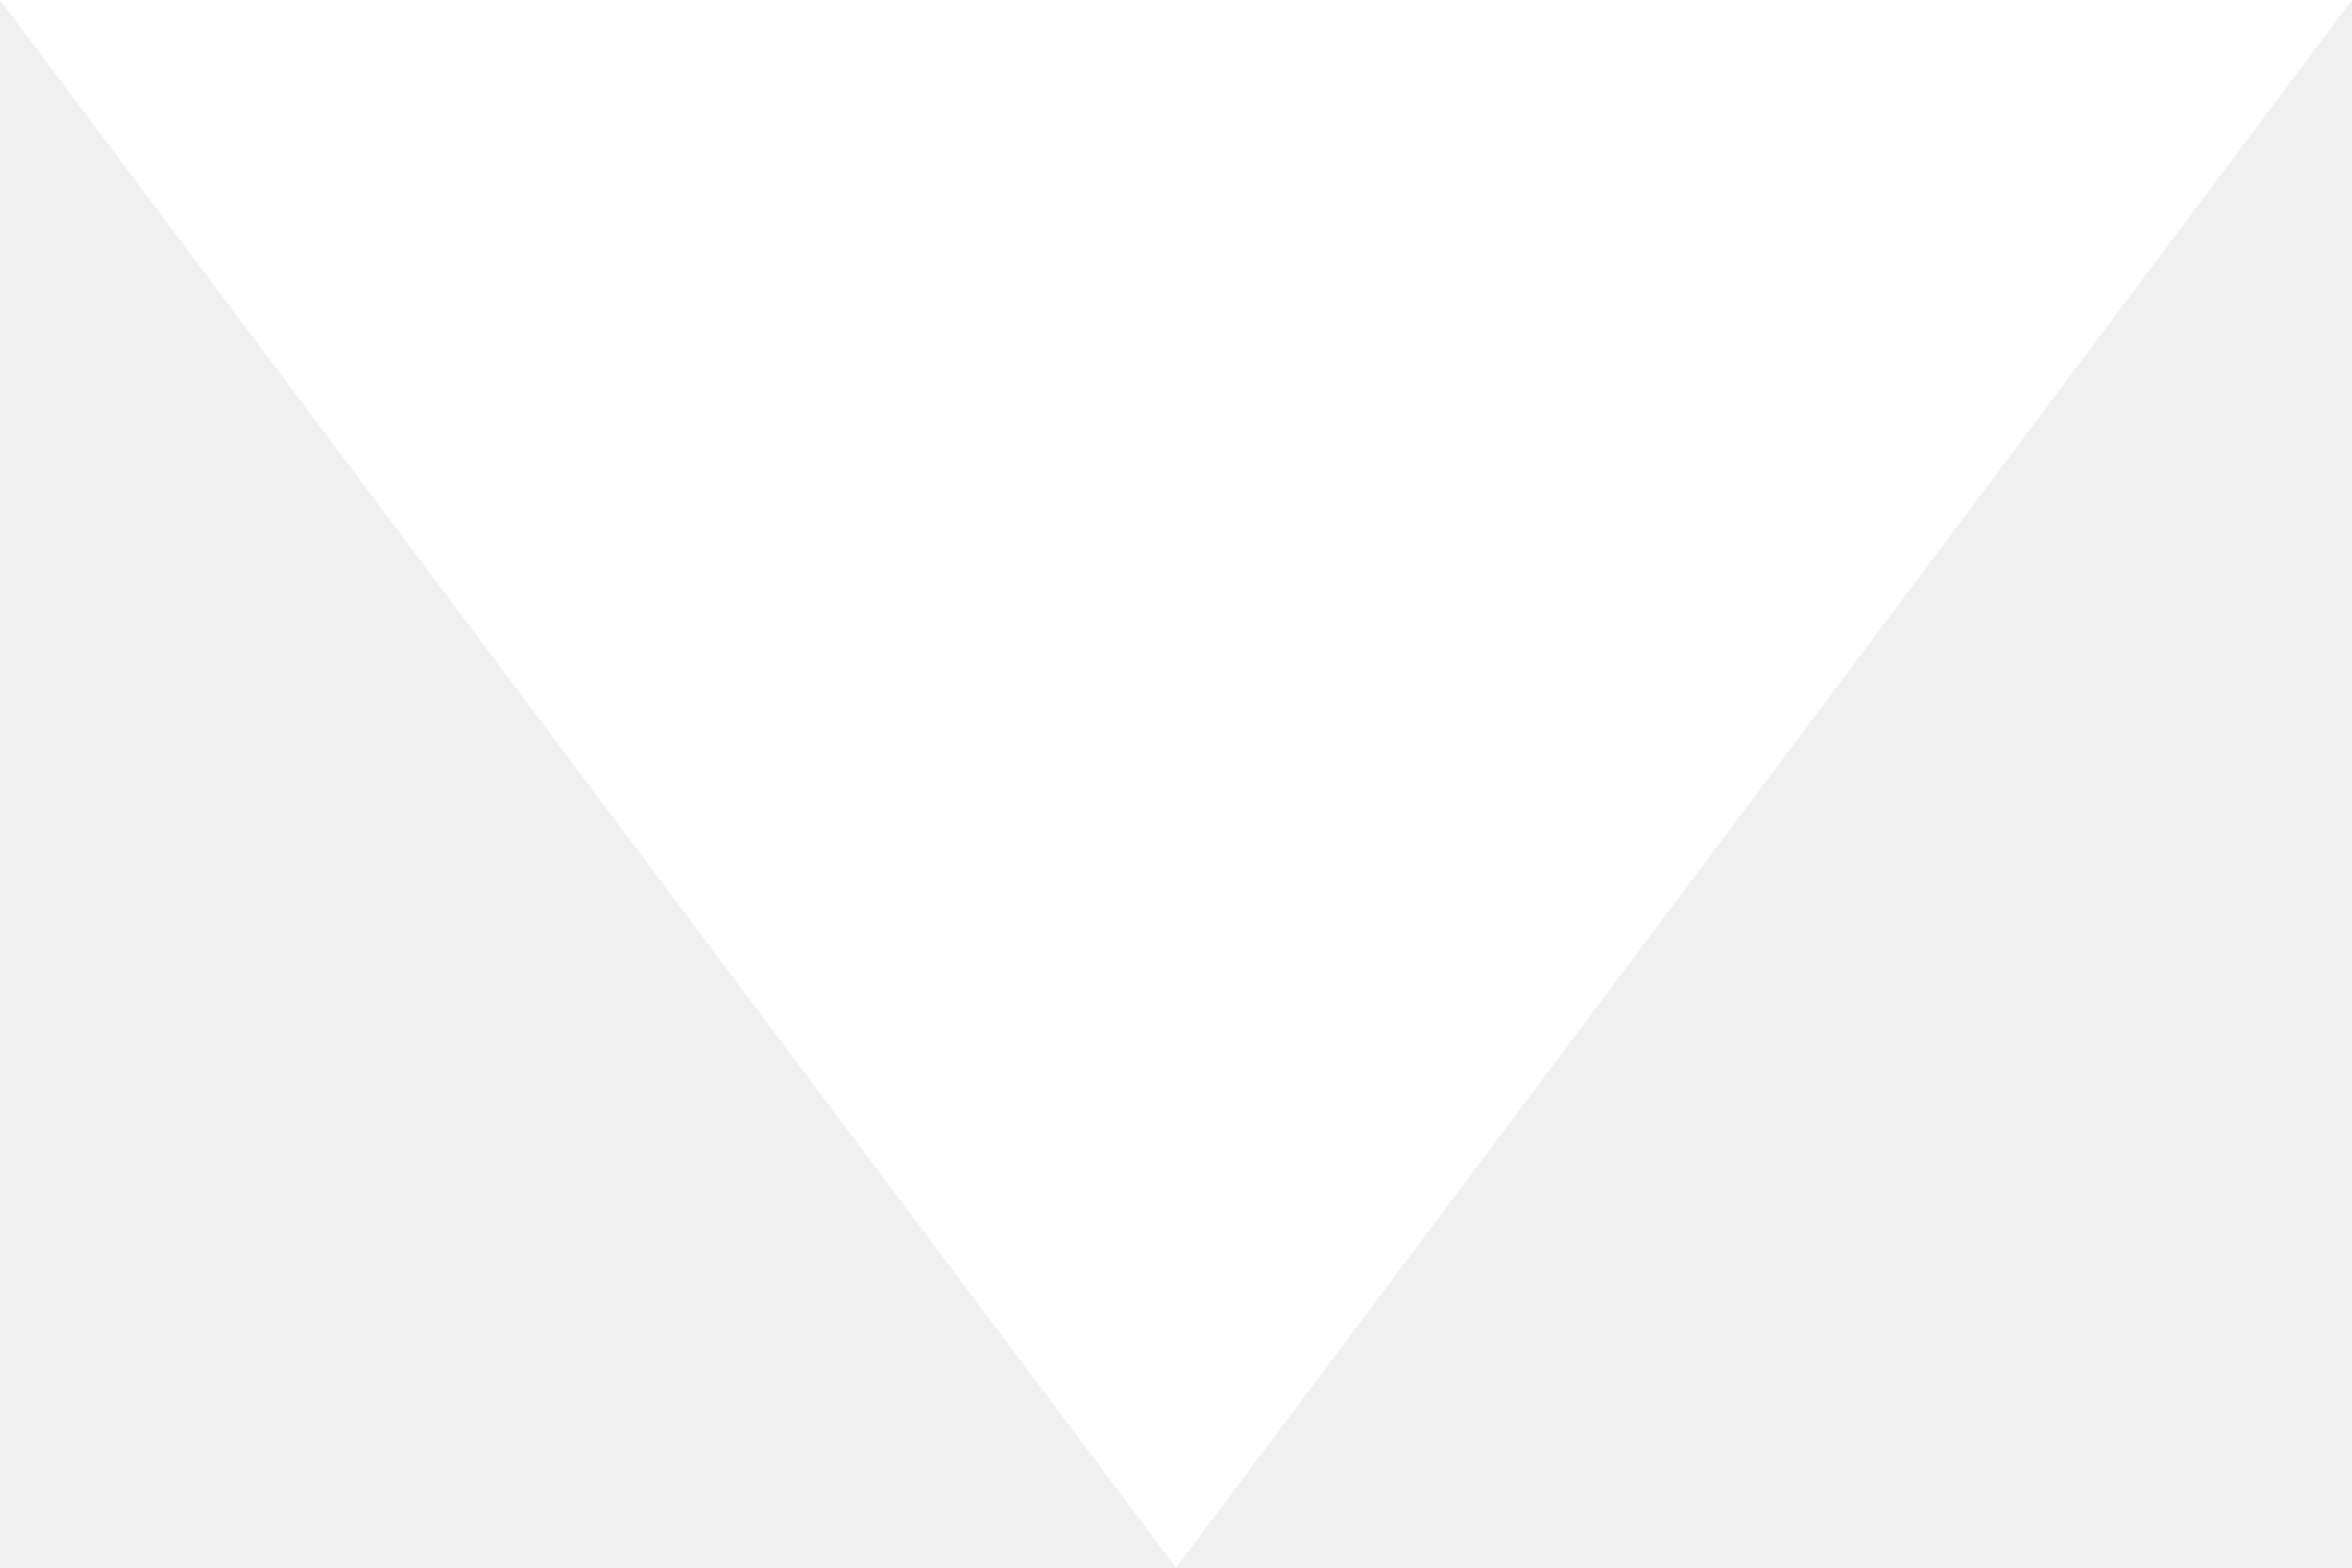
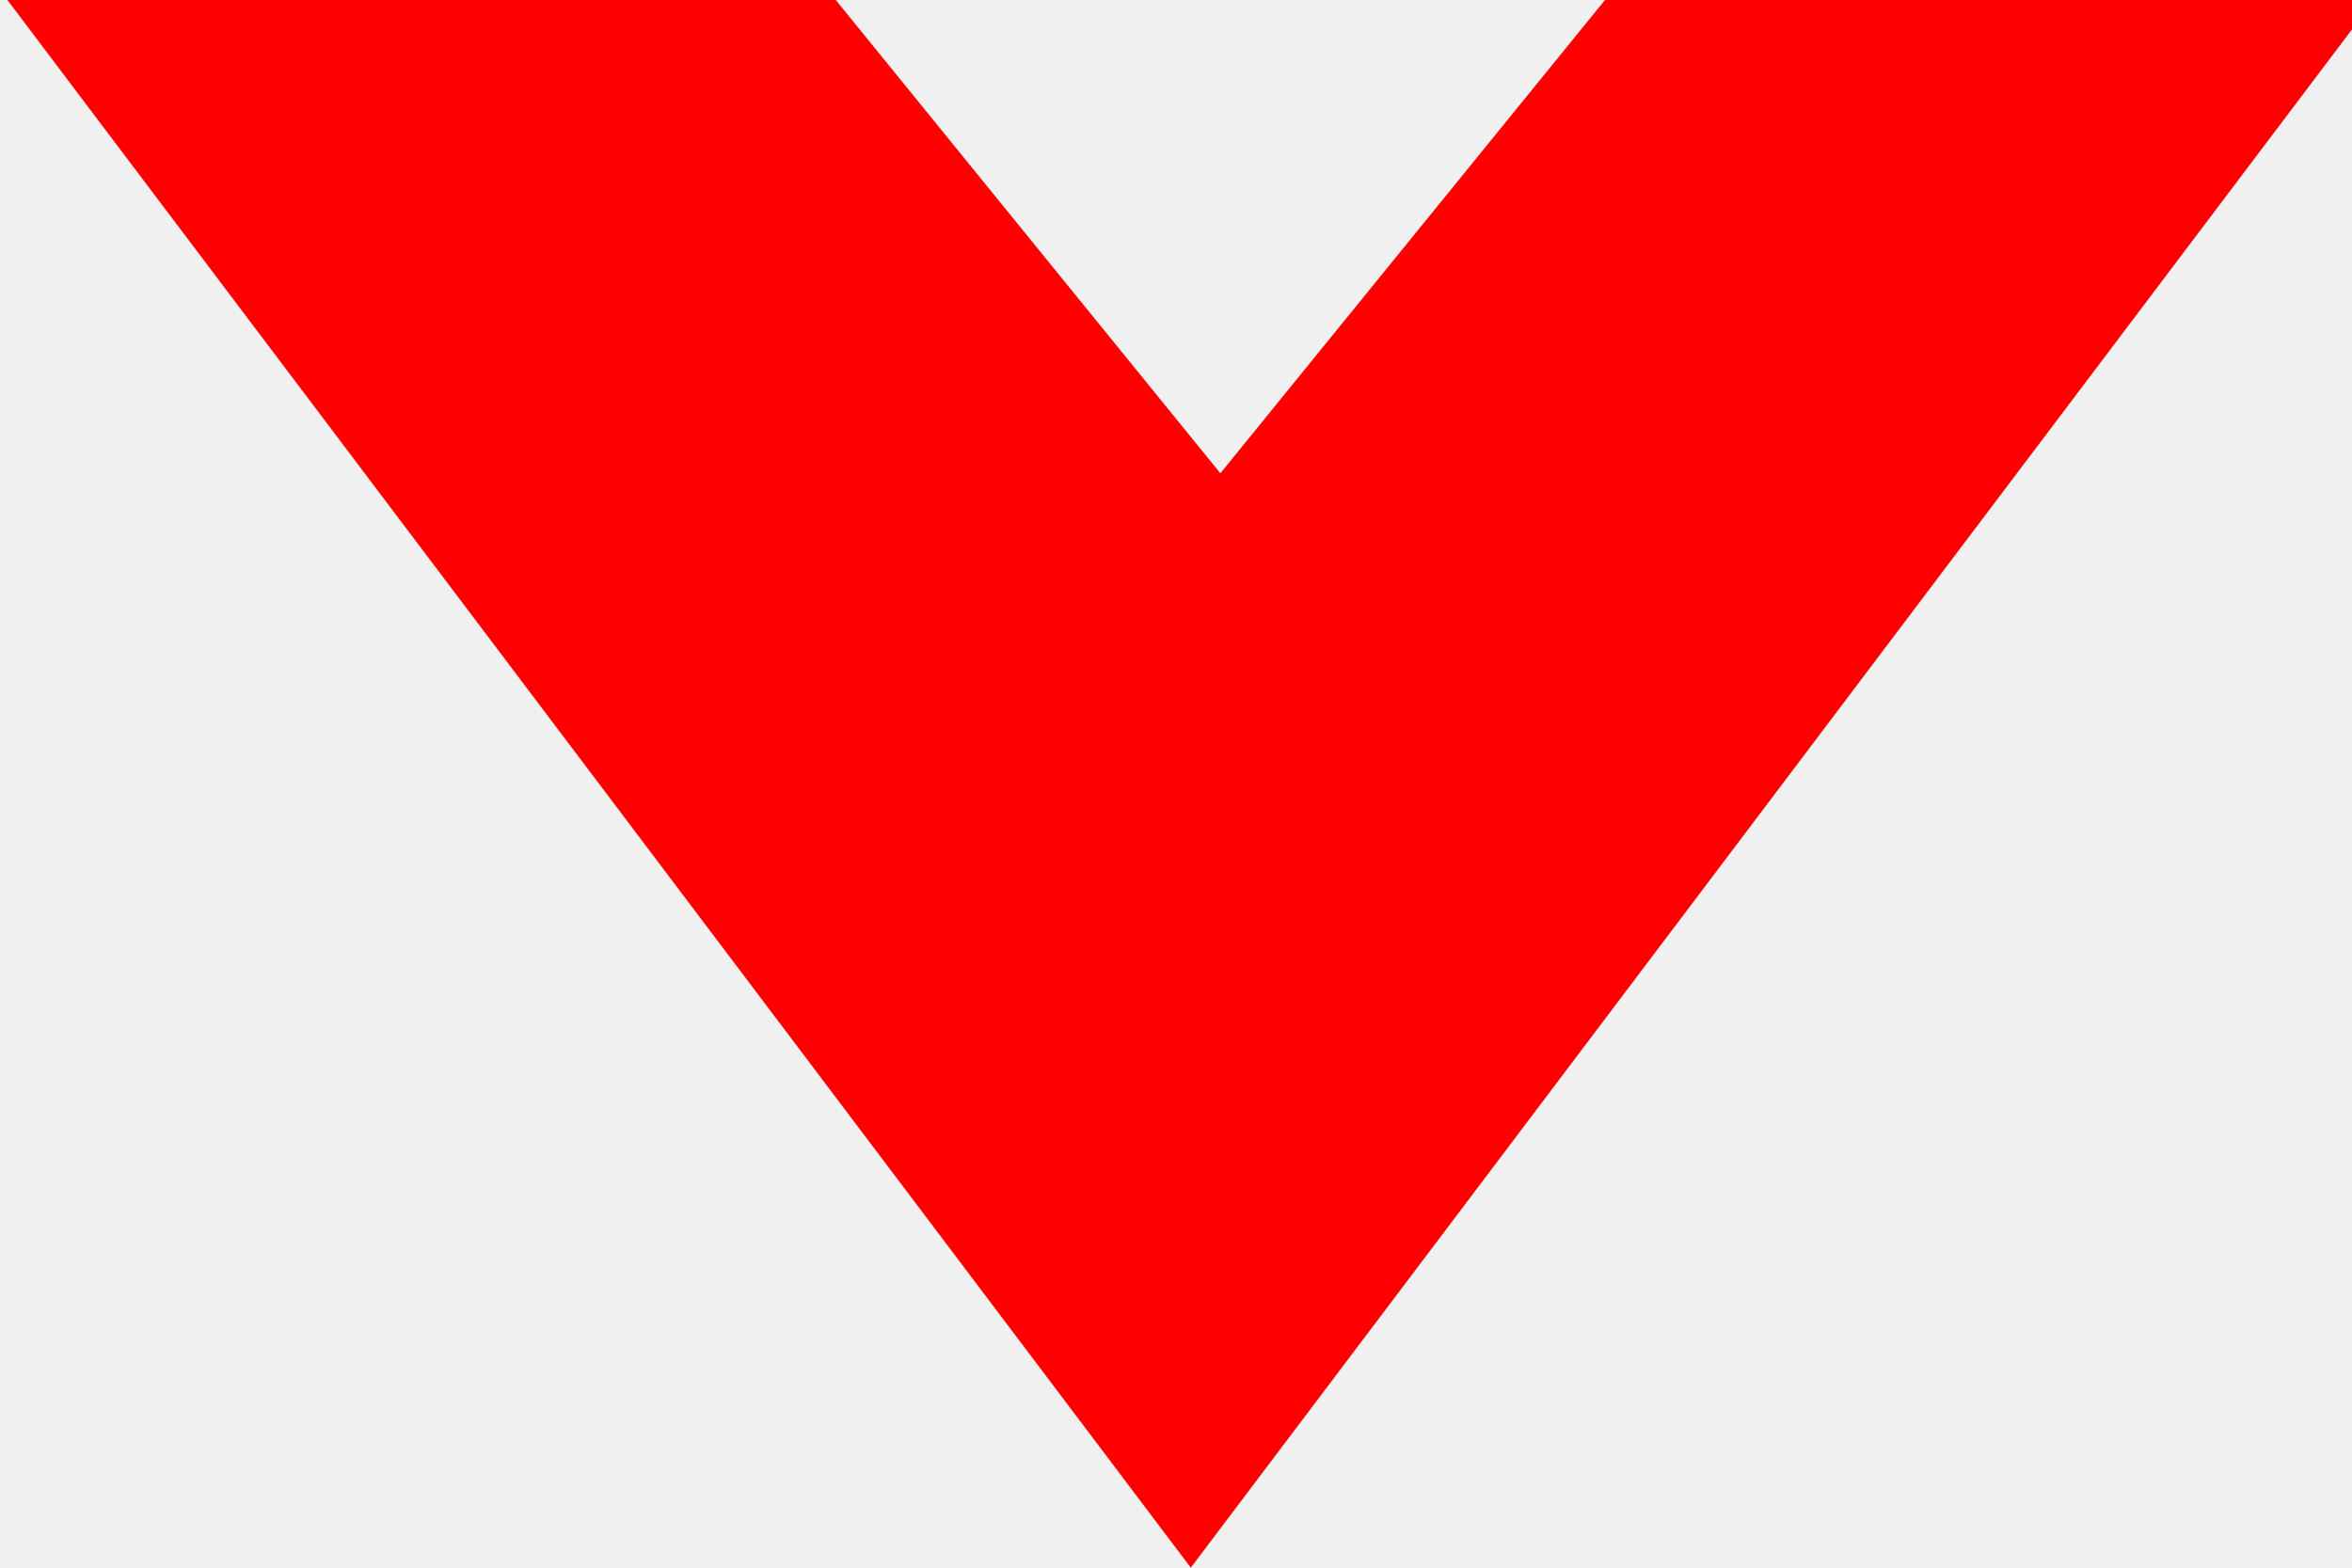
- <svg xmlns="http://www.w3.org/2000/svg" width="100%" height="100%" viewBox="0 0 30 20" fill="none">
-   <path fill="white" d="M0 0L15 20L30 0Z" />
+ <svg xmlns="http://www.w3.org/2000/svg" width="30" height="20" version="1.1" viewBox="0 0 7.9 5.3">
+   <path d="m0 0 4 5.3 4-5.3h-2.6l-1.3 1.6-1.3-1.6z" stroke-width=".26" fill="red" />
</svg>
